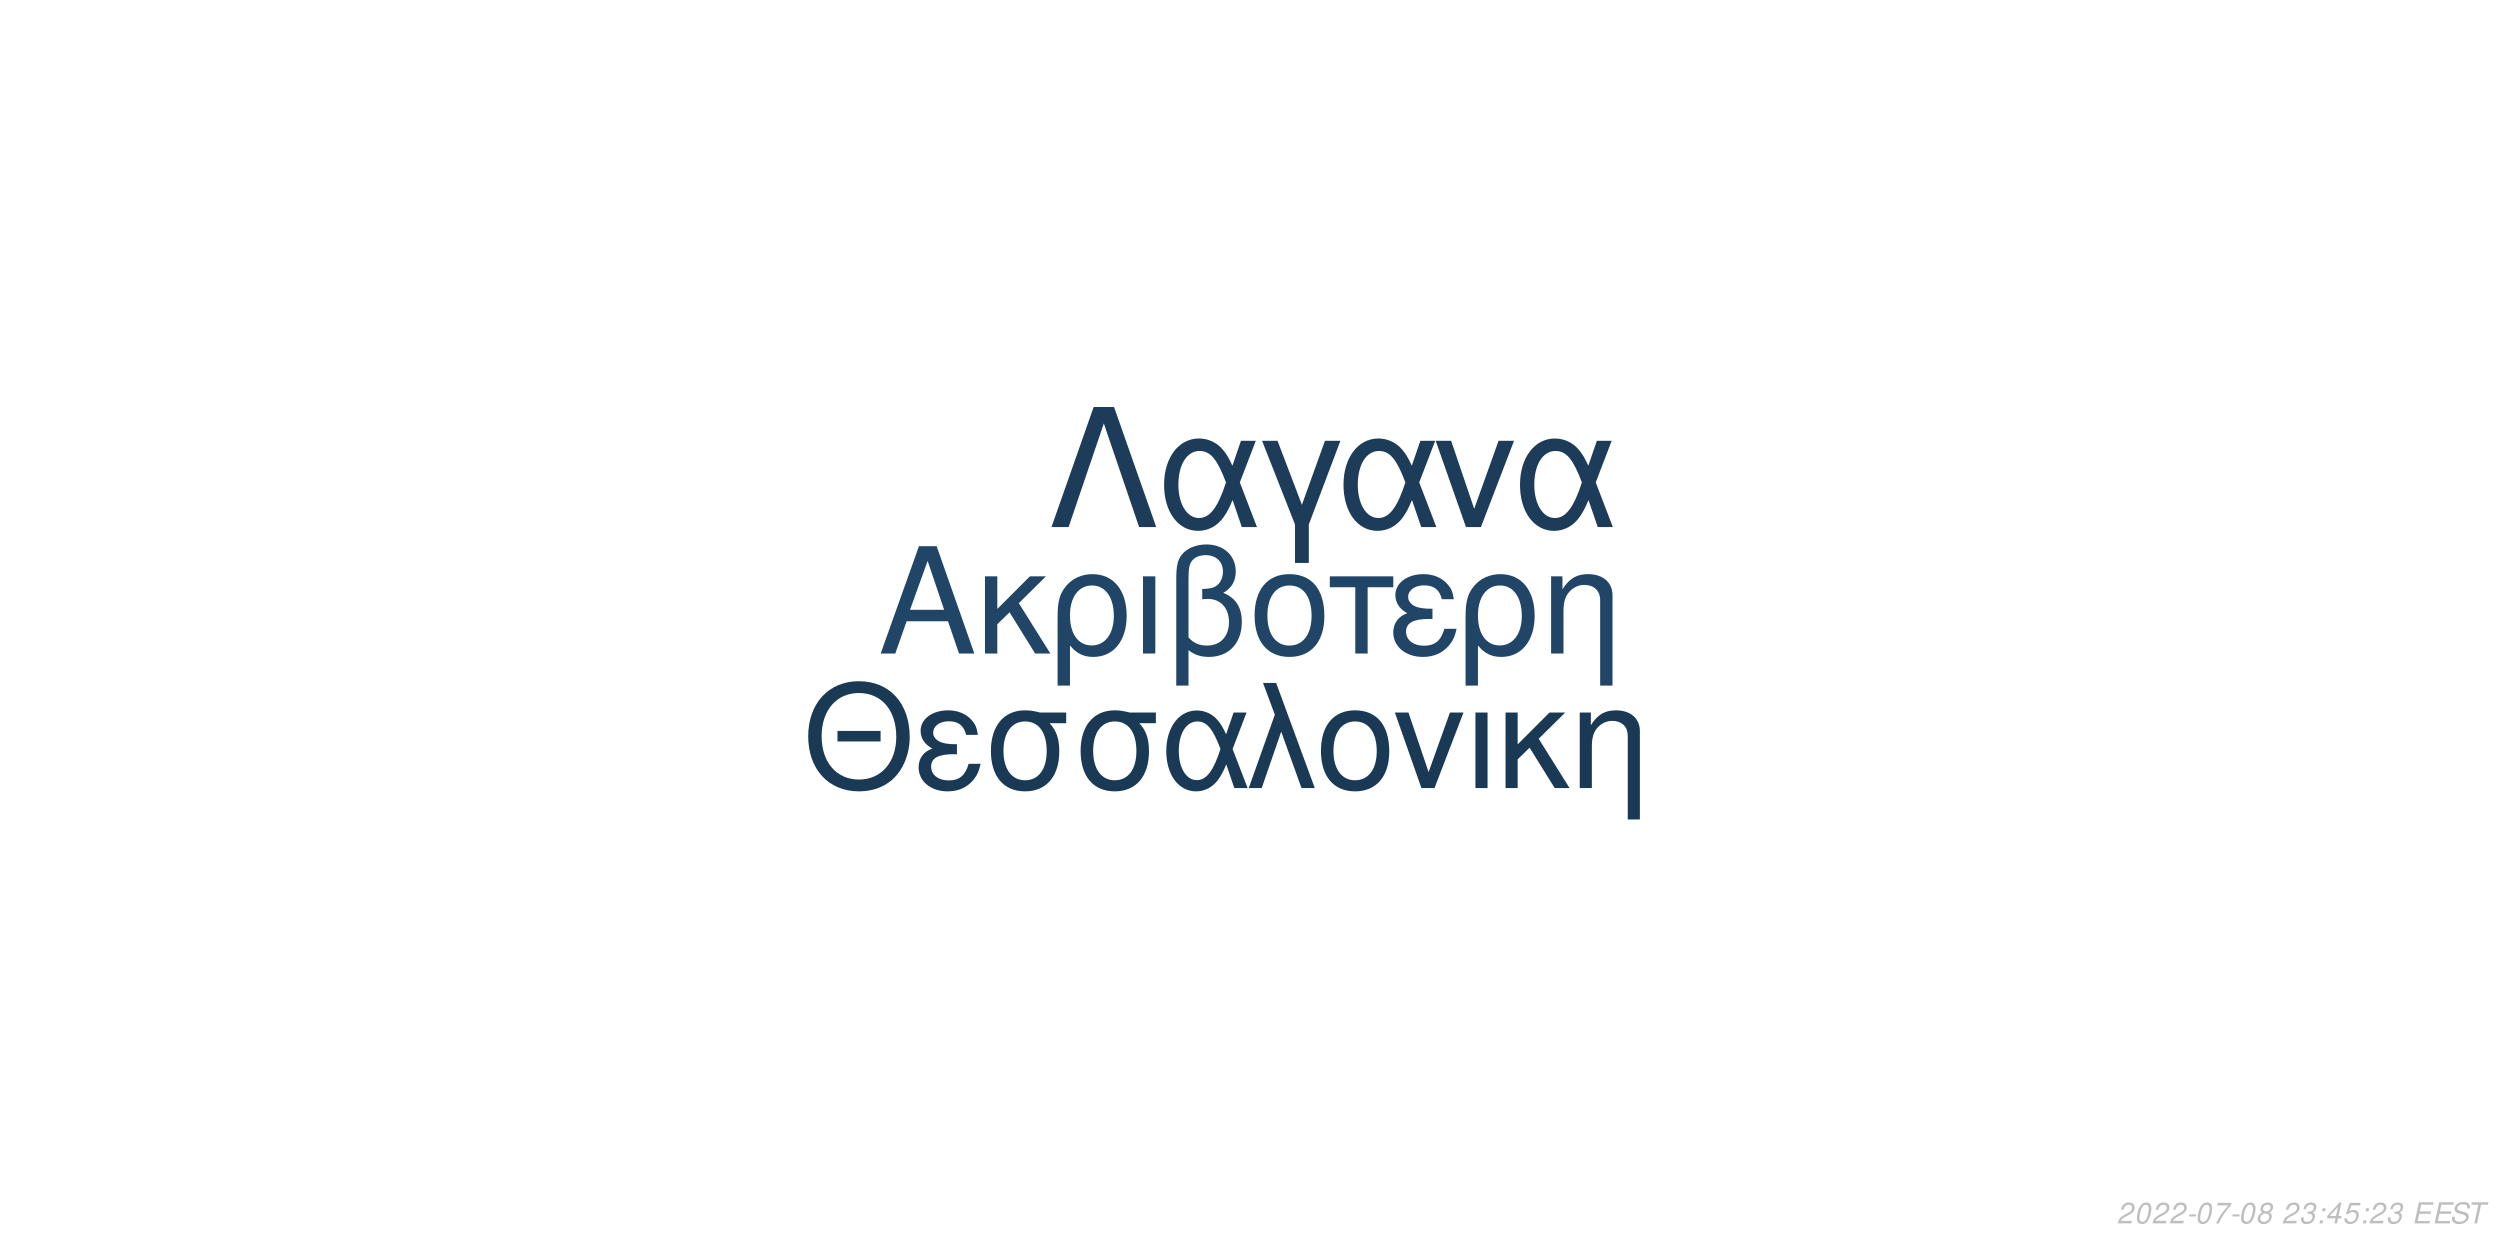
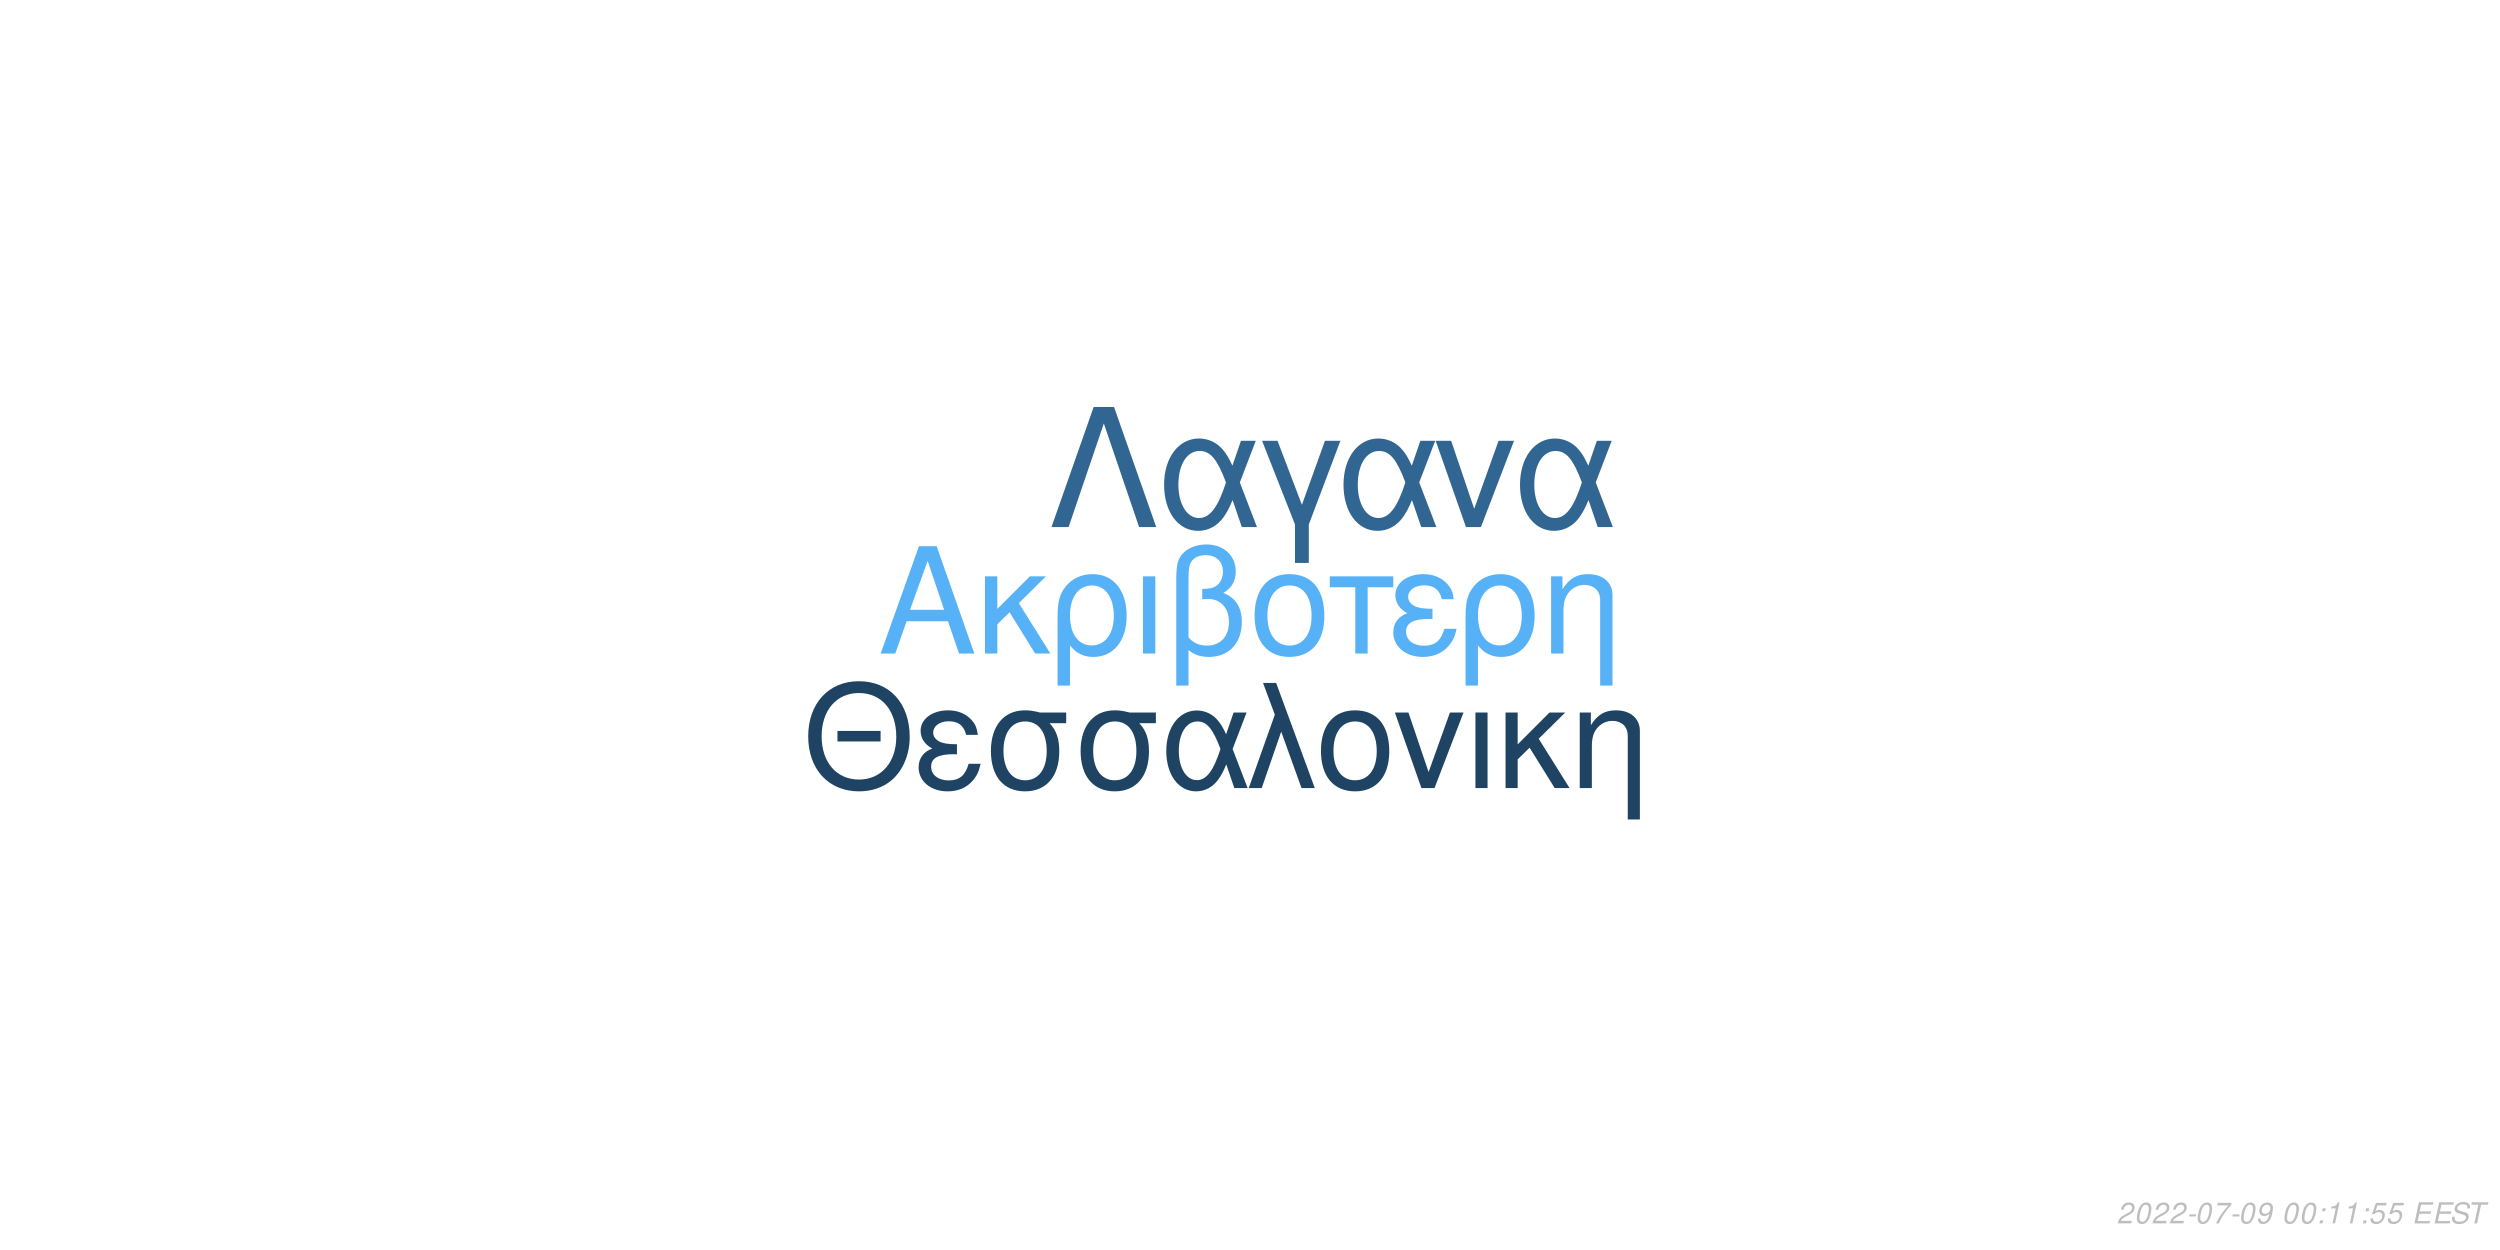
<svg xmlns="http://www.w3.org/2000/svg" xmlns:xlink="http://www.w3.org/1999/xlink" width="864pt" height="432pt" viewBox="0 0 864 432" version="1.1">
  <defs>
    <g>
      <symbol overflow="visible" id="glyph0-0">
        <path style="stroke:none;" d="" />
      </symbol>
      <symbol overflow="visible" id="glyph0-1">
        <path style="stroke:none;" d="M 24.125 -11.141 L 27.938 0 L 33.234 0 L 20.203 -37.094 L 14.094 -37.094 L 0.859 0 L 5.906 0 L 9.828 -11.141 Z M 22.797 -15.109 L 11 -15.109 L 17.094 -32.016 Z M 22.797 -15.109 " />
      </symbol>
      <symbol overflow="visible" id="glyph0-2">
        <path style="stroke:none;" d="M 7.172 -15.422 L 7.172 -26.672 L 2.906 -26.672 L 2.906 0 L 7.172 0 L 7.172 -10.125 L 11.406 -14.25 L 20.25 0 L 25.5 0 L 14.609 -17.406 L 23.969 -26.672 L 18.422 -26.672 Z M 7.172 -15.422 " />
      </symbol>
      <symbol overflow="visible" id="glyph0-3">
        <path style="stroke:none;" d="M 3 11.094 L 7.281 11.094 L 7.281 -2.797 C 9.516 -0.047 11.953 1.172 15.375 1.172 C 22.344 1.172 26.875 -4.422 26.875 -13.031 C 26.875 -21.891 22.297 -27.438 15.062 -27.438 C 11.297 -27.438 7.984 -25.906 5.797 -23.156 C 3.672 -20.516 3 -17.969 3 -12.359 Z M 14.906 -23.516 C 19.547 -23.516 22.438 -19.438 22.438 -12.922 C 22.438 -6.812 19.391 -2.797 14.812 -2.797 C 10.172 -2.797 7.281 -6.766 7.281 -13.125 C 7.281 -19.484 10.234 -23.516 14.906 -23.516 Z M 14.906 -23.516 " />
      </symbol>
      <symbol overflow="visible" id="glyph0-4">
        <path style="stroke:none;" d="M 3.516 0 L 7.781 0 L 7.781 -26.672 L 3.516 -26.672 Z M 3.516 0 " />
      </symbol>
      <symbol overflow="visible" id="glyph0-5">
        <path style="stroke:none;" d="M 4.016 11.094 L 8.25 11.094 L 8.25 -1.172 C 10.172 0.406 12.422 1.172 15.312 1.172 C 22.188 1.172 26.672 -3.609 26.672 -10.891 C 26.672 -15.984 24.578 -19.234 20.25 -20.969 C 23.109 -22.547 24.578 -25.031 24.578 -28.344 C 24.578 -33.844 20.406 -37.703 14.453 -37.703 C 10.938 -37.703 7.734 -36.391 6 -34.25 C 4.484 -32.422 4.016 -30.328 4.016 -25.391 Z M 8.25 -25.656 C 8.25 -29.359 8.5 -30.844 9.469 -32.062 C 10.375 -33.281 12.156 -34 14.094 -34 C 17.812 -34 20.156 -31.812 20.156 -28.297 C 20.156 -25.953 18.984 -23.812 17.297 -23.047 C 16.281 -22.547 15.469 -22.438 12.984 -22.297 L 12.984 -18.781 C 13.734 -18.828 14.344 -18.875 14.969 -18.875 C 19.344 -18.875 22.234 -15.719 22.234 -10.891 C 22.234 -5.906 19.281 -2.75 14.656 -2.75 C 11.953 -2.75 9.922 -3.609 8.25 -5.594 Z M 8.25 -25.656 " />
      </symbol>
      <symbol overflow="visible" id="glyph0-6">
        <path style="stroke:none;" d="M 14.094 -27.438 C 6.562 -27.438 2.094 -22.094 2.094 -13.125 C 2.094 -4.125 6.562 1.172 14.141 1.172 C 21.672 1.172 26.203 -4.172 26.203 -12.922 C 26.203 -22.188 21.828 -27.438 14.094 -27.438 Z M 14.141 -23.516 C 18.938 -23.516 21.781 -19.594 21.781 -12.984 C 21.781 -6.672 18.828 -2.75 14.141 -2.75 C 9.422 -2.75 6.516 -6.672 6.516 -13.125 C 6.516 -19.594 9.422 -23.516 14.141 -23.516 Z M 14.141 -23.516 " />
      </symbol>
      <symbol overflow="visible" id="glyph0-7">
        <path style="stroke:none;" d="M 7.891 0 L 12.156 0 L 12.156 -22.906 L 21.016 -22.906 L 21.016 -26.672 L -0.922 -26.672 L -0.922 -22.906 L 7.891 -22.906 Z M 7.891 0 " />
      </symbol>
      <symbol overflow="visible" id="glyph0-8">
        <path style="stroke:none;" d="M 14.562 -15.469 C 11.344 -15.469 9.562 -15.781 8.297 -16.438 C 6.922 -17.203 6.156 -18.328 6.156 -19.547 C 6.156 -21.891 8.453 -23.562 11.656 -23.562 C 15.062 -23.562 16.953 -22.094 17.812 -18.781 L 21.938 -18.781 C 21.578 -21.266 21.062 -22.5 19.797 -23.922 C 17.812 -26.203 14.906 -27.438 11.453 -27.438 C 5.797 -27.438 1.734 -24.375 1.734 -20.203 C 1.734 -17.609 3.156 -15.375 5.859 -13.938 C 2.797 -12.875 1.016 -10.484 1.016 -7.328 C 1.016 -2.391 5.297 1.172 11.25 1.172 C 14.969 1.172 17.906 -0.109 20.156 -2.641 C 21.578 -4.328 22.297 -5.797 22.906 -8.547 L 18.672 -8.547 C 17.5 -4.422 15.422 -2.703 11.609 -2.703 C 7.938 -2.703 5.438 -4.688 5.438 -7.578 C 5.438 -10.578 7.938 -11.953 13.484 -11.953 C 13.641 -11.953 14.094 -11.953 14.562 -11.906 Z M 14.562 -15.469 " />
      </symbol>
      <symbol overflow="visible" id="glyph0-9">
        <path style="stroke:none;" d="M 3.562 -26.672 L 3.562 0 L 7.844 0 L 7.844 -14.703 C 7.844 -17.906 8.5 -19.891 10.031 -21.531 C 11.406 -22.953 13.188 -23.719 15.062 -23.719 C 18.375 -23.719 20.516 -21.672 20.516 -18.469 L 20.516 11.094 L 24.781 11.094 L 24.781 -20.156 C 24.781 -24.578 21.469 -27.438 16.328 -27.438 C 12.359 -27.438 9.828 -25.906 7.484 -22.188 L 7.484 -26.672 Z M 3.562 -26.672 " />
      </symbol>
      <symbol overflow="visible" id="glyph1-0">
        <path style="stroke:none;" d="" />
      </symbol>
      <symbol overflow="visible" id="glyph1-1">
        <path style="stroke:none;" d="M 26.859 -19.734 L 11.953 -19.734 L 11.953 -16.094 L 26.859 -16.094 Z M 19.328 -36.922 C 8.922 -36.922 1.844 -29.25 1.844 -17.891 C 1.844 -6.484 8.875 1.141 19.391 1.141 C 23.812 1.141 27.703 -0.203 30.641 -2.688 C 34.578 -6.031 36.922 -11.656 36.922 -17.594 C 36.922 -29.297 30 -36.922 19.328 -36.922 Z M 19.328 -32.844 C 27.203 -32.844 32.281 -26.906 32.281 -17.688 C 32.281 -8.922 27.062 -2.938 19.391 -2.938 C 11.609 -2.938 6.484 -8.922 6.484 -17.891 C 6.484 -26.859 11.609 -32.844 19.328 -32.844 Z M 19.328 -32.844 " />
      </symbol>
      <symbol overflow="visible" id="glyph1-2">
        <path style="stroke:none;" d="M 14.25 -15.141 C 11.109 -15.141 9.375 -15.453 8.125 -16.094 C 6.781 -16.844 6.031 -17.938 6.031 -19.141 C 6.031 -21.422 8.266 -23.078 11.406 -23.078 C 14.75 -23.078 16.594 -21.625 17.438 -18.391 L 21.469 -18.391 C 21.125 -20.828 20.625 -22.031 19.391 -23.422 C 17.438 -25.656 14.594 -26.859 11.219 -26.859 C 5.688 -26.859 1.688 -23.875 1.688 -19.781 C 1.688 -17.234 3.094 -15.047 5.734 -13.656 C 2.734 -12.609 1 -10.266 1 -7.172 C 1 -2.344 5.188 1.141 11.016 1.141 C 14.656 1.141 17.547 -0.094 19.734 -2.594 C 21.125 -4.234 21.828 -5.688 22.422 -8.375 L 18.281 -8.375 C 17.141 -4.328 15.094 -2.641 11.359 -2.641 C 7.766 -2.641 5.328 -4.578 5.328 -7.422 C 5.328 -10.359 7.766 -11.703 13.203 -11.703 C 13.359 -11.703 13.797 -11.703 14.25 -11.656 Z M 14.25 -15.141 " />
      </symbol>
      <symbol overflow="visible" id="glyph1-3">
        <path style="stroke:none;" d="M 29 -26.109 L 19.938 -26.109 C 17.594 -26.703 16.438 -26.859 14.703 -26.859 C 7.469 -26.859 2.984 -21.469 2.984 -12.859 C 2.984 -4.031 7.375 1.141 14.797 1.141 C 22.172 1.141 26.609 -4.078 26.609 -12.656 C 26.609 -17.047 25.656 -19.828 23.266 -22.422 L 29 -22.422 Z M 14.797 -23.016 C 19.531 -23.016 22.266 -19.234 22.266 -12.75 C 22.266 -6.531 19.438 -2.688 14.797 -2.688 C 10.172 -2.688 7.328 -6.531 7.328 -12.859 C 7.328 -19.188 10.172 -23.016 14.797 -23.016 Z M 14.797 -23.016 " />
      </symbol>
      <symbol overflow="visible" id="glyph1-4">
        <path style="stroke:none;" d="M 29.344 -26.109 L 24.859 -26.109 L 22.266 -18.578 C 21.125 -21.031 20.484 -22.125 19.328 -23.469 C 17.547 -25.609 14.906 -26.812 12.156 -26.812 C 5.984 -26.812 1.594 -20.984 1.594 -12.812 C 1.594 -4.578 5.828 1.141 11.906 1.141 C 14.953 1.141 17.734 -0.344 19.625 -3.047 C 20.672 -4.531 21.281 -5.688 22.328 -8.172 L 25.109 0 L 29.703 0 L 24.516 -13.5 Z M 20.328 -13.5 C 17.891 -5.922 15.453 -2.734 12.156 -2.734 C 8.516 -2.734 5.922 -6.922 5.922 -12.812 C 5.922 -18.938 8.516 -23.016 12.359 -23.016 C 15.594 -23.016 17.688 -20.531 20.328 -13.5 Z M 20.328 -13.5 " />
      </symbol>
      <symbol overflow="visible" id="glyph1-5">
        <path style="stroke:none;" d="M 1.094 0 L 5.578 0 L 12.312 -19.484 L 19.328 0 L 23.922 0 L 10.562 -36.328 L 6.031 -36.328 L 10.109 -25.359 Z M 1.094 0 " />
      </symbol>
      <symbol overflow="visible" id="glyph1-6">
        <path style="stroke:none;" d="M 13.797 -26.859 C 6.422 -26.859 2.047 -21.625 2.047 -12.859 C 2.047 -4.031 6.422 1.141 13.859 1.141 C 21.234 1.141 25.656 -4.078 25.656 -12.656 C 25.656 -21.719 21.375 -26.859 13.797 -26.859 Z M 13.859 -23.016 C 18.531 -23.016 21.328 -19.188 21.328 -12.703 C 21.328 -6.531 18.438 -2.688 13.859 -2.688 C 9.219 -2.688 6.375 -6.531 6.375 -12.859 C 6.375 -19.188 9.219 -23.016 13.859 -23.016 Z M 13.859 -23.016 " />
      </symbol>
      <symbol overflow="visible" id="glyph1-7">
        <path style="stroke:none;" d="M 14.297 0 L 24.312 -26.109 L 19.625 -26.109 L 12.25 -5.531 L 5.281 -26.109 L 0.594 -26.109 L 9.766 0 Z M 14.297 0 " />
      </symbol>
      <symbol overflow="visible" id="glyph1-8">
        <path style="stroke:none;" d="M 3.438 0 L 7.625 0 L 7.625 -26.109 L 3.438 -26.109 Z M 3.438 0 " />
      </symbol>
      <symbol overflow="visible" id="glyph1-9">
        <path style="stroke:none;" d="M 7.031 -15.094 L 7.031 -26.109 L 2.844 -26.109 L 2.844 0 L 7.031 0 L 7.031 -9.922 L 11.156 -13.953 L 19.828 0 L 24.969 0 L 14.297 -17.047 L 23.469 -26.109 L 18.031 -26.109 Z M 7.031 -15.094 " />
      </symbol>
      <symbol overflow="visible" id="glyph1-10">
        <path style="stroke:none;" d="M 3.484 -26.109 L 3.484 0 L 7.672 0 L 7.672 -14.406 C 7.672 -17.547 8.328 -19.484 9.812 -21.078 C 11.156 -22.469 12.906 -23.219 14.75 -23.219 C 17.984 -23.219 20.078 -21.234 20.078 -18.094 L 20.078 10.859 L 24.266 10.859 L 24.266 -19.734 C 24.266 -24.062 21.031 -26.859 16 -26.859 C 12.109 -26.859 9.609 -25.359 7.328 -21.719 L 7.328 -26.109 Z M 3.484 -26.109 " />
      </symbol>
      <symbol overflow="visible" id="glyph2-0">
        <path style="stroke:none;" d="" />
      </symbol>
      <symbol overflow="visible" id="glyph2-1">
        <path style="stroke:none;" d="M 22.531 -41.484 L 15.484 -41.484 L 0.906 0 L 6.828 0 L 19 -35.797 L 31.188 0 L 37.109 0 Z M 22.531 -41.484 " />
      </symbol>
      <symbol overflow="visible" id="glyph2-2">
        <path style="stroke:none;" d="M 33.516 -29.812 L 28.391 -29.812 L 25.438 -21.219 C 24.125 -24.016 23.391 -25.266 22.078 -26.797 C 20.031 -29.25 17.016 -30.609 13.891 -30.609 C 6.828 -30.609 1.828 -23.953 1.828 -14.625 C 1.828 -5.234 6.656 1.312 13.594 1.312 C 17.078 1.312 20.266 -0.391 22.422 -3.469 C 23.609 -5.172 24.297 -6.484 25.5 -9.328 L 28.688 0 L 33.922 0 L 28 -15.422 Z M 23.219 -15.422 C 20.422 -6.766 17.641 -3.125 13.891 -3.125 C 9.734 -3.125 6.766 -7.906 6.766 -14.625 C 6.766 -21.625 9.734 -26.297 14.109 -26.297 C 17.812 -26.297 20.203 -23.453 23.219 -15.422 Z M 23.219 -15.422 " />
      </symbol>
      <symbol overflow="visible" id="glyph2-3">
        <path style="stroke:none;" d="M 12.062 12.406 L 16.844 12.406 L 16.844 -0.906 L 27.766 -29.812 L 22.422 -29.812 L 14.453 -7.688 L 6.031 -29.812 L 0.688 -29.812 L 12.062 -0.906 Z M 12.062 12.406 " />
      </symbol>
      <symbol overflow="visible" id="glyph2-4">
        <path style="stroke:none;" d="M 16.328 0 L 27.766 -29.812 L 22.422 -29.812 L 14 -6.312 L 6.031 -29.812 L 0.688 -29.812 L 11.156 0 Z M 16.328 0 " />
      </symbol>
      <symbol overflow="visible" id="glyph3-0">
        <path style="stroke:none;" d="" />
      </symbol>
      <symbol overflow="visible" id="glyph3-1">
        <path style="stroke:none;" d="M 5.234 -0.875 L 1.469 -0.875 C 1.641 -1.375 2.203 -1.891 3.109 -2.344 L 4.234 -2.938 C 5.562 -3.625 6.219 -4.469 6.219 -5.484 C 6.219 -5.938 6.062 -6.359 5.797 -6.656 C 5.469 -7.047 4.984 -7.234 4.312 -7.234 C 2.766 -7.234 1.891 -6.453 1.484 -4.734 L 2.375 -4.734 C 2.484 -5.188 2.609 -5.484 2.797 -5.75 C 3.094 -6.203 3.609 -6.453 4.188 -6.453 C 4.891 -6.453 5.344 -6.031 5.344 -5.375 C 5.344 -4.703 4.859 -4.094 4.016 -3.656 L 2.984 -3.125 C 1.234 -2.188 0.797 -1.656 0.344 -0.016 L 5.047 -0.016 Z M 5.234 -0.875 " />
      </symbol>
      <symbol overflow="visible" id="glyph3-2">
        <path style="stroke:none;" d="M 4.203 -7.234 C 3.375 -7.234 2.688 -6.812 2.125 -5.984 C 1.484 -5.047 0.984 -3.188 0.984 -1.734 C 0.984 -1.109 1.172 -0.562 1.484 -0.266 C 1.797 0.047 2.281 0.234 2.766 0.234 C 3.625 0.234 4.281 -0.156 4.859 -1.016 C 5.516 -1.953 6 -3.797 6 -5.266 C 6 -6.5 5.328 -7.234 4.203 -7.234 Z M 4.094 -6.453 C 4.734 -6.453 5.125 -5.984 5.125 -5.156 C 5.125 -4.203 4.781 -2.625 4.406 -1.812 C 3.984 -0.938 3.516 -0.547 2.875 -0.547 C 2.25 -0.547 1.875 -1.031 1.875 -1.828 C 1.875 -2.797 2.203 -4.344 2.594 -5.203 C 2.984 -6.047 3.453 -6.453 4.094 -6.453 Z M 4.094 -6.453 " />
      </symbol>
      <symbol overflow="visible" id="glyph3-3">
        <path style="stroke:none;" d="M 3.516 -3.125 L 1.125 -3.125 L 0.969 -2.406 L 3.359 -2.406 Z M 3.516 -3.125 " />
      </symbol>
      <symbol overflow="visible" id="glyph3-4">
        <path style="stroke:none;" d="M 6.703 -7.094 L 1.953 -7.094 L 1.766 -6.219 L 5.594 -6.219 C 3.344 -3.688 2.266 -2.109 1.375 0 L 2.344 0 C 3.031 -1.906 4.828 -4.594 6.547 -6.281 Z M 6.703 -7.094 " />
      </symbol>
      <symbol overflow="visible" id="glyph3-5">
-         <path style="stroke:none;" d="M 4.766 -3.797 C 5.078 -3.969 5.234 -4.078 5.438 -4.234 C 5.812 -4.594 6.062 -5.172 6.062 -5.734 C 6.062 -6.625 5.344 -7.234 4.266 -7.234 C 2.812 -7.234 1.703 -6.219 1.703 -4.875 C 1.703 -4.406 1.875 -4.125 2.359 -3.812 C 1.297 -3.312 0.75 -2.516 0.75 -1.469 C 0.75 -0.438 1.547 0.234 2.812 0.234 C 3.656 0.234 4.359 -0.094 4.938 -0.734 C 5.359 -1.234 5.609 -1.859 5.609 -2.438 C 5.609 -3.047 5.312 -3.516 4.766 -3.797 Z M 4.109 -6.453 C 4.797 -6.453 5.188 -6.125 5.188 -5.578 C 5.188 -5.266 5.062 -4.922 4.859 -4.672 C 4.562 -4.312 4.188 -4.156 3.656 -4.156 C 2.984 -4.156 2.594 -4.453 2.594 -4.984 C 2.594 -5.859 3.203 -6.453 4.109 -6.453 Z M 3.453 -3.406 C 4.234 -3.406 4.734 -2.984 4.734 -2.312 C 4.734 -1.312 3.922 -0.547 2.875 -0.547 C 2.125 -0.547 1.625 -0.969 1.625 -1.625 C 1.625 -2.609 2.438 -3.406 3.453 -3.406 Z M 3.453 -3.406 " />
+         <path style="stroke:none;" d="M 0.844 -1.656 C 0.844 -1.547 0.844 -1.438 0.844 -1.375 C 0.844 -0.406 1.531 0.234 2.578 0.234 C 3.203 0.234 3.766 0.016 4.297 -0.438 C 4.938 -1 5.312 -1.656 5.594 -2.719 C 5.844 -3.672 6.016 -4.766 6.016 -5.375 C 6.016 -5.844 5.844 -6.328 5.547 -6.656 C 5.203 -7.031 4.703 -7.234 4.062 -7.234 C 2.516 -7.234 1.297 -5.938 1.297 -4.266 C 1.297 -3.203 1.984 -2.547 3.047 -2.547 C 3.484 -2.547 3.953 -2.672 4.281 -2.891 C 4.406 -2.984 4.547 -3.078 4.828 -3.344 C 4.438 -1.484 3.703 -0.547 2.703 -0.547 C 2.109 -0.547 1.719 -0.938 1.719 -1.547 L 1.719 -1.656 Z M 3.953 -6.453 C 4.625 -6.453 5.141 -5.953 5.141 -5.281 C 5.141 -4.188 4.312 -3.312 3.297 -3.312 C 2.594 -3.312 2.172 -3.734 2.172 -4.453 C 2.172 -5.562 2.984 -6.453 3.953 -6.453 Z M 3.953 -6.453 " />
      </symbol>
      <symbol overflow="visible" id="glyph3-6">
        <path style="stroke:none;" d="" />
      </symbol>
      <symbol overflow="visible" id="glyph3-7">
-         <path style="stroke:none;" d="M 2.922 -3.312 C 3.125 -3.344 3.234 -3.344 3.375 -3.344 C 4.203 -3.344 4.688 -3 4.688 -2.406 C 4.688 -1.312 3.906 -0.547 2.781 -0.547 C 2.047 -0.547 1.594 -0.938 1.594 -1.562 C 1.594 -1.719 1.609 -1.844 1.656 -2.094 L 0.766 -2.094 C 0.734 -1.797 0.719 -1.641 0.719 -1.469 C 0.719 -0.375 1.406 0.234 2.641 0.234 C 3.547 0.234 4.297 -0.078 4.812 -0.656 C 5.266 -1.156 5.562 -1.875 5.562 -2.547 C 5.562 -3.125 5.344 -3.453 4.797 -3.734 C 5.641 -4.234 6.016 -4.844 6.016 -5.734 C 6.016 -6.656 5.312 -7.234 4.203 -7.234 C 3.375 -7.234 2.672 -6.938 2.188 -6.375 C 1.891 -6.031 1.703 -5.641 1.516 -4.906 L 2.391 -4.906 C 2.5 -5.359 2.594 -5.594 2.734 -5.812 C 3.047 -6.234 3.516 -6.453 4.078 -6.453 C 4.734 -6.453 5.141 -6.125 5.141 -5.578 C 5.141 -5.188 5.016 -4.797 4.797 -4.547 C 4.516 -4.234 4 -4.062 3.266 -4.062 L 3.078 -4.062 Z M 2.922 -3.312 " />
+         <path style="stroke:none;" d="M 2.359 -1.031 L 1.312 -1.031 L 1.094 0 L 2.141 0 Z M 3.266 -5.234 L 2.219 -5.234 L 2 -4.203 L 3.047 -4.203 Z M 3.266 -5.234 " />
      </symbol>
      <symbol overflow="visible" id="glyph3-8">
-         <path style="stroke:none;" d="M 2.359 -1.031 L 1.312 -1.031 L 1.094 0 L 2.141 0 Z M 3.266 -5.234 L 2.219 -5.234 L 2 -4.203 L 3.047 -4.203 Z M 3.266 -5.234 " />
+         <path style="stroke:none;" d="M 3.703 -5.188 L 2.594 0 L 3.469 0 L 5.016 -7.234 L 4.438 -7.234 C 3.906 -6.156 3.688 -6.016 2.234 -5.812 L 2.109 -5.188 Z M 3.703 -5.188 " />
      </symbol>
      <symbol overflow="visible" id="glyph3-9">
-         <path style="stroke:none;" d="M 3.625 -1.75 L 3.266 0 L 4.141 0 L 4.516 -1.75 L 5.562 -1.75 L 5.734 -2.531 L 4.688 -2.531 L 5.688 -7.234 L 5.016 -7.234 L 0.844 -2.672 L 0.641 -1.75 Z M 3.797 -2.531 L 1.594 -2.531 L 4.469 -5.703 Z M 3.797 -2.531 " />
+         <path style="stroke:none;" d="M 6.297 -7.094 L 2.594 -7.094 L 1.234 -3.234 L 2.047 -3.234 C 2.656 -3.766 2.938 -3.906 3.531 -3.906 C 4.328 -3.906 4.797 -3.453 4.797 -2.688 C 4.797 -1.438 3.969 -0.547 2.828 -0.547 C 2.031 -0.547 1.609 -0.938 1.578 -1.734 L 0.703 -1.734 L 0.703 -1.516 C 0.703 -0.938 0.844 -0.547 1.188 -0.266 C 1.562 0.062 2.078 0.234 2.703 0.234 C 3.656 0.234 4.391 -0.156 4.984 -0.922 C 5.422 -1.5 5.672 -2.234 5.672 -2.953 C 5.672 -4 4.938 -4.672 3.812 -4.672 C 3.328 -4.672 2.906 -4.547 2.406 -4.234 L 3.109 -6.219 L 6.109 -6.219 Z M 6.297 -7.094 " />
      </symbol>
      <symbol overflow="visible" id="glyph3-10">
-         <path style="stroke:none;" d="M 6.297 -7.094 L 2.594 -7.094 L 1.234 -3.234 L 2.047 -3.234 C 2.656 -3.766 2.938 -3.906 3.531 -3.906 C 4.328 -3.906 4.797 -3.453 4.797 -2.688 C 4.797 -1.438 3.969 -0.547 2.828 -0.547 C 2.031 -0.547 1.609 -0.938 1.578 -1.734 L 0.703 -1.734 L 0.703 -1.516 C 0.703 -0.938 0.844 -0.547 1.188 -0.266 C 1.562 0.062 2.078 0.234 2.703 0.234 C 3.656 0.234 4.391 -0.156 4.984 -0.922 C 5.422 -1.5 5.672 -2.234 5.672 -2.953 C 5.672 -4 4.938 -4.672 3.812 -4.672 C 3.328 -4.672 2.906 -4.547 2.406 -4.234 L 3.109 -6.219 L 6.109 -6.219 Z M 6.297 -7.094 " />
+         <path style="stroke:none;" d="M 2.547 -3.312 L 6.5 -3.312 L 6.688 -4.141 L 2.719 -4.141 L 3.219 -6.469 L 7.344 -6.469 L 7.516 -7.297 L 2.453 -7.297 L 0.906 0 L 6.125 0 L 6.297 -0.812 L 2.016 -0.812 Z M 2.547 -3.312 " />
      </symbol>
      <symbol overflow="visible" id="glyph3-11">
-         <path style="stroke:none;" d="M 2.547 -3.312 L 6.5 -3.312 L 6.688 -4.141 L 2.719 -4.141 L 3.219 -6.469 L 7.344 -6.469 L 7.516 -7.297 L 2.453 -7.297 L 0.906 0 L 6.125 0 L 6.297 -0.812 L 2.016 -0.812 Z M 2.547 -3.312 " />
+         <path style="stroke:none;" d="M 7.062 -5.156 C 7.125 -5.438 7.141 -5.562 7.141 -5.703 C 7.141 -6.156 6.938 -6.594 6.594 -6.891 C 6.188 -7.25 5.656 -7.406 4.875 -7.406 C 3.844 -7.406 3.047 -7.125 2.5 -6.562 C 2.094 -6.141 1.781 -5.438 1.781 -4.922 C 1.781 -4.297 2.219 -3.766 2.891 -3.562 L 4.594 -3.094 C 5.406 -2.859 5.734 -2.578 5.734 -2.094 C 5.734 -1.781 5.547 -1.406 5.266 -1.141 C 4.844 -0.766 4.266 -0.578 3.453 -0.578 C 2.328 -0.578 1.812 -0.984 1.812 -1.906 C 1.812 -2.047 1.812 -2.125 1.844 -2.312 L 0.984 -2.312 C 0.906 -2.062 0.891 -1.906 0.891 -1.688 C 0.891 -0.484 1.797 0.234 3.297 0.234 C 4.359 0.234 5.234 -0.062 5.812 -0.609 C 6.344 -1.078 6.688 -1.797 6.688 -2.375 C 6.688 -2.641 6.609 -2.906 6.453 -3.156 C 6.234 -3.5 5.938 -3.703 5.469 -3.828 L 3.75 -4.312 C 2.984 -4.547 2.734 -4.734 2.734 -5.188 C 2.734 -5.547 2.875 -5.844 3.188 -6.109 C 3.547 -6.438 4.031 -6.594 4.703 -6.594 C 5.266 -6.594 5.688 -6.484 5.906 -6.297 C 6.094 -6.125 6.219 -5.797 6.219 -5.516 C 6.219 -5.422 6.203 -5.344 6.188 -5.156 Z M 7.062 -5.156 " />
      </symbol>
      <symbol overflow="visible" id="glyph3-12">
-         <path style="stroke:none;" d="M 7.062 -5.156 C 7.125 -5.438 7.141 -5.562 7.141 -5.703 C 7.141 -6.156 6.938 -6.594 6.594 -6.891 C 6.188 -7.25 5.656 -7.406 4.875 -7.406 C 3.844 -7.406 3.047 -7.125 2.5 -6.562 C 2.094 -6.141 1.781 -5.438 1.781 -4.922 C 1.781 -4.297 2.219 -3.766 2.891 -3.562 L 4.594 -3.094 C 5.406 -2.859 5.734 -2.578 5.734 -2.094 C 5.734 -1.781 5.547 -1.406 5.266 -1.141 C 4.844 -0.766 4.266 -0.578 3.453 -0.578 C 2.328 -0.578 1.812 -0.984 1.812 -1.906 C 1.812 -2.047 1.812 -2.125 1.844 -2.312 L 0.984 -2.312 C 0.906 -2.062 0.891 -1.906 0.891 -1.688 C 0.891 -0.484 1.797 0.234 3.297 0.234 C 4.359 0.234 5.234 -0.062 5.812 -0.609 C 6.344 -1.078 6.688 -1.797 6.688 -2.375 C 6.688 -2.641 6.609 -2.906 6.453 -3.156 C 6.234 -3.5 5.938 -3.703 5.469 -3.828 L 3.75 -4.312 C 2.984 -4.547 2.734 -4.734 2.734 -5.188 C 2.734 -5.547 2.875 -5.844 3.188 -6.109 C 3.547 -6.438 4.031 -6.594 4.703 -6.594 C 5.266 -6.594 5.688 -6.484 5.906 -6.297 C 6.094 -6.125 6.219 -5.797 6.219 -5.516 C 6.219 -5.422 6.203 -5.344 6.188 -5.156 Z M 7.062 -5.156 " />
-       </symbol>
-       <symbol overflow="visible" id="glyph3-13">
        <path style="stroke:none;" d="M 4.938 -6.469 L 7.312 -6.469 L 7.484 -7.297 L 1.75 -7.297 L 1.578 -6.469 L 3.984 -6.469 L 2.609 0 L 3.547 0 Z M 4.938 -6.469 " />
      </symbol>
    </g>
  </defs>
  <g id="surface1">
    <rect x="0" y="0" width="864" height="432" style="fill:rgb(100%,100%,100%);fill-opacity:1;stroke:none;" />
-     <g style="fill:rgb(12.549%,27.059%,40%);fill-opacity:1;">
+     <g style="fill:rgb(33.725%,69.412%,96.863%);fill-opacity:1;">
      <use xlink:href="#glyph0-1" x="303.5" y="225.861" />
      <use xlink:href="#glyph0-2" x="337.5" y="225.861" />
      <use xlink:href="#glyph0-3" x="362.5" y="225.861" />
      <use xlink:href="#glyph0-4" x="391.5" y="225.861" />
      <use xlink:href="#glyph0-5" x="402.5" y="225.861" />
      <use xlink:href="#glyph0-6" x="431.5" y="225.861" />
      <use xlink:href="#glyph0-7" x="460.5" y="225.861" />
      <use xlink:href="#glyph0-8" x="480.5" y="225.861" />
      <use xlink:href="#glyph0-3" x="503.5" y="225.861" />
      <use xlink:href="#glyph0-9" x="532.5" y="225.861" />
    </g>
-     <g style="fill:rgb(10.196%,22.353%,33.333%);fill-opacity:1;">
+     <g style="fill:rgb(12.157%,26.275%,38.824%);fill-opacity:1;">
      <use xlink:href="#glyph1-1" x="277.473" y="272.354" />
      <use xlink:href="#glyph1-2" x="316.473" y="272.354" />
      <use xlink:href="#glyph1-3" x="339.473" y="272.354" />
      <use xlink:href="#glyph1-3" x="370.473" y="272.354" />
      <use xlink:href="#glyph1-4" x="401.473" y="272.354" />
      <use xlink:href="#glyph1-5" x="430.473" y="272.354" />
      <use xlink:href="#glyph1-6" x="454.473" y="272.354" />
      <use xlink:href="#glyph1-7" x="481.473" y="272.354" />
      <use xlink:href="#glyph1-8" x="506.473" y="272.354" />
      <use xlink:href="#glyph1-9" x="517.473" y="272.354" />
      <use xlink:href="#glyph1-10" x="542.473" y="272.354" />
    </g>
-     <g style="fill:rgb(10.98%,23.529%,35.294%);fill-opacity:1;">
+     <g style="fill:rgb(19.216%,40%,57.647%);fill-opacity:1;">
      <use xlink:href="#glyph2-1" x="362.484" y="182.152" />
      <use xlink:href="#glyph2-2" x="400.484" y="182.152" />
      <use xlink:href="#glyph2-3" x="435.484" y="182.152" />
      <use xlink:href="#glyph2-2" x="462.484" y="182.152" />
      <use xlink:href="#glyph2-4" x="495.484" y="182.152" />
      <use xlink:href="#glyph2-2" x="523.484" y="182.152" />
    </g>
    <g style="fill:rgb(74.51%,74.51%,74.51%);fill-opacity:1;">
      <use xlink:href="#glyph3-1" x="731.52" y="422.81" />
      <use xlink:href="#glyph3-2" x="737.52" y="422.81" />
      <use xlink:href="#glyph3-1" x="743.52" y="422.81" />
      <use xlink:href="#glyph3-1" x="749.52" y="422.81" />
      <use xlink:href="#glyph3-3" x="755.52" y="422.81" />
      <use xlink:href="#glyph3-2" x="758.52" y="422.81" />
      <use xlink:href="#glyph3-4" x="764.52" y="422.81" />
      <use xlink:href="#glyph3-3" x="770.52" y="422.81" />
      <use xlink:href="#glyph3-2" x="773.52" y="422.81" />
      <use xlink:href="#glyph3-5" x="779.52" y="422.81" />
      <use xlink:href="#glyph3-6" x="785.52" y="422.81" />
-       <use xlink:href="#glyph3-1" x="788.52" y="422.81" />
-       <use xlink:href="#glyph3-7" x="794.52" y="422.81" />
-       <use xlink:href="#glyph3-8" x="800.52" y="422.81" />
-       <use xlink:href="#glyph3-9" x="803.52" y="422.81" />
-       <use xlink:href="#glyph3-10" x="809.52" y="422.81" />
-       <use xlink:href="#glyph3-8" x="815.52" y="422.81" />
-       <use xlink:href="#glyph3-1" x="818.52" y="422.81" />
-       <use xlink:href="#glyph3-7" x="824.52" y="422.81" />
+       <use xlink:href="#glyph3-2" x="788.52" y="422.81" />
+       <use xlink:href="#glyph3-2" x="794.52" y="422.81" />
+       <use xlink:href="#glyph3-7" x="800.52" y="422.81" />
+       <use xlink:href="#glyph3-8" x="803.52" y="422.81" />
+       <use xlink:href="#glyph3-8" x="809.52" y="422.81" />
+       <use xlink:href="#glyph3-7" x="815.52" y="422.81" />
+       <use xlink:href="#glyph3-9" x="818.52" y="422.81" />
+       <use xlink:href="#glyph3-9" x="824.52" y="422.81" />
      <use xlink:href="#glyph3-6" x="830.52" y="422.81" />
-       <use xlink:href="#glyph3-11" x="833.52" y="422.81" />
-       <use xlink:href="#glyph3-11" x="840.52" y="422.81" />
-       <use xlink:href="#glyph3-12" x="846.52" y="422.81" />
-       <use xlink:href="#glyph3-13" x="852.52" y="422.81" />
+       <use xlink:href="#glyph3-10" x="833.52" y="422.81" />
+       <use xlink:href="#glyph3-10" x="840.52" y="422.81" />
+       <use xlink:href="#glyph3-11" x="846.52" y="422.81" />
+       <use xlink:href="#glyph3-12" x="852.52" y="422.81" />
    </g>
  </g>
</svg>
